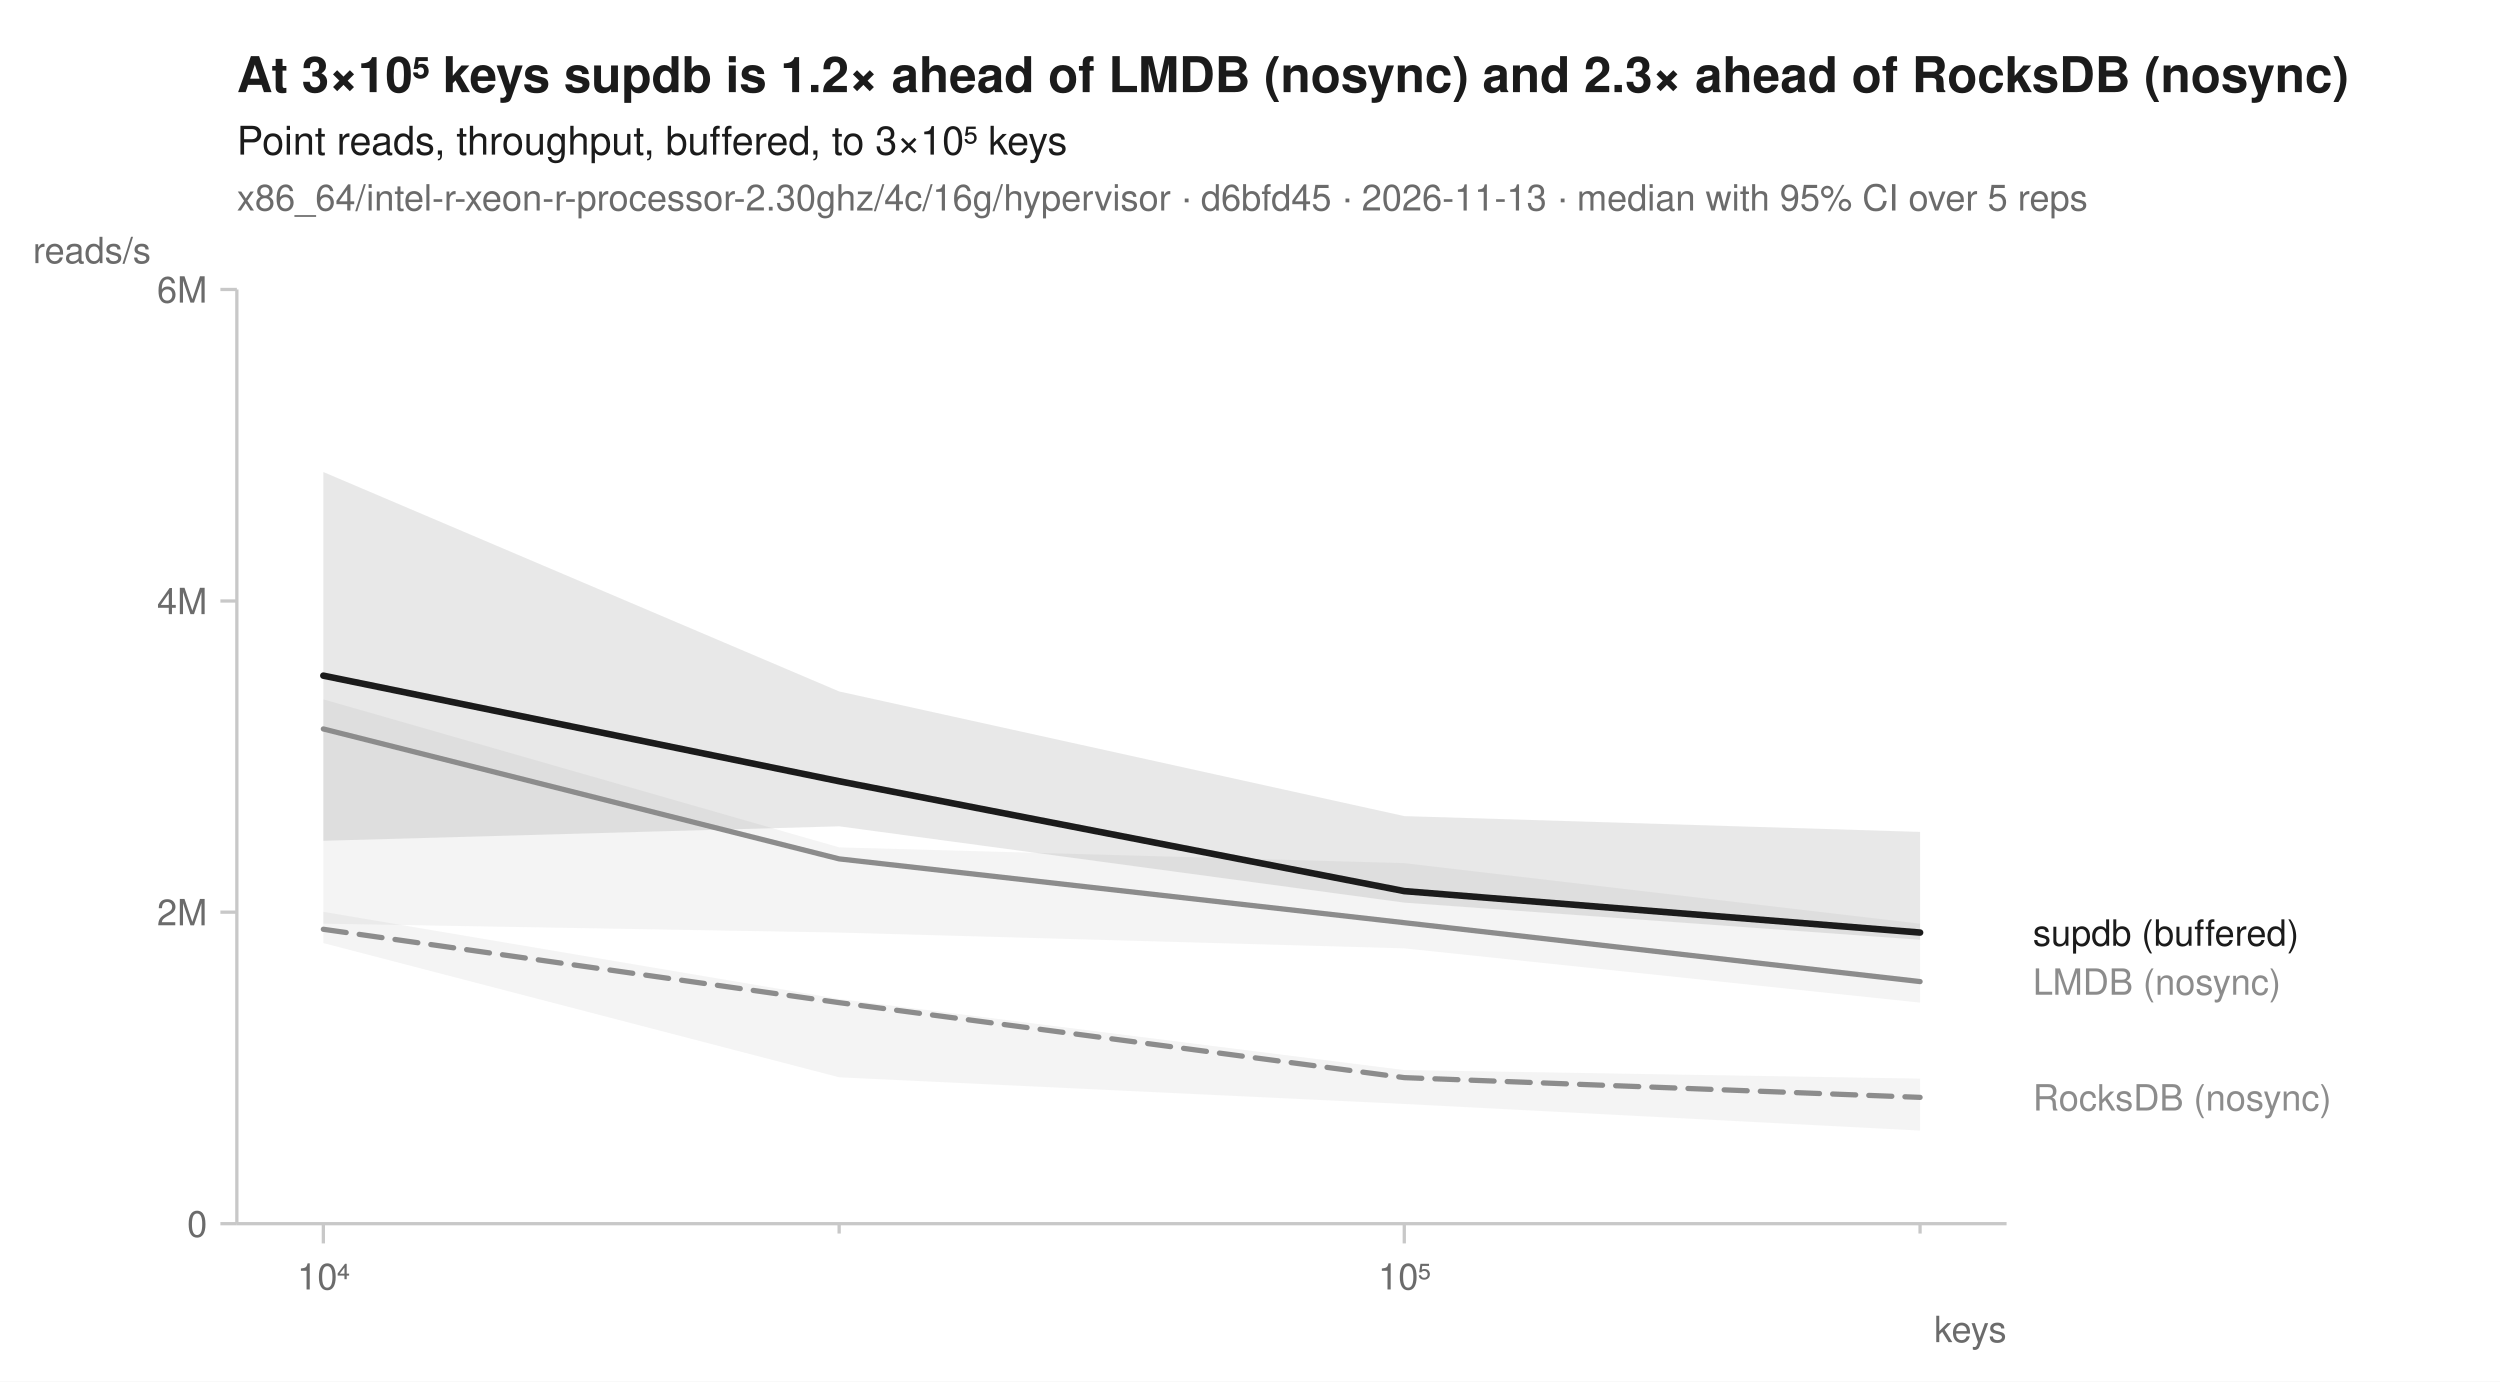
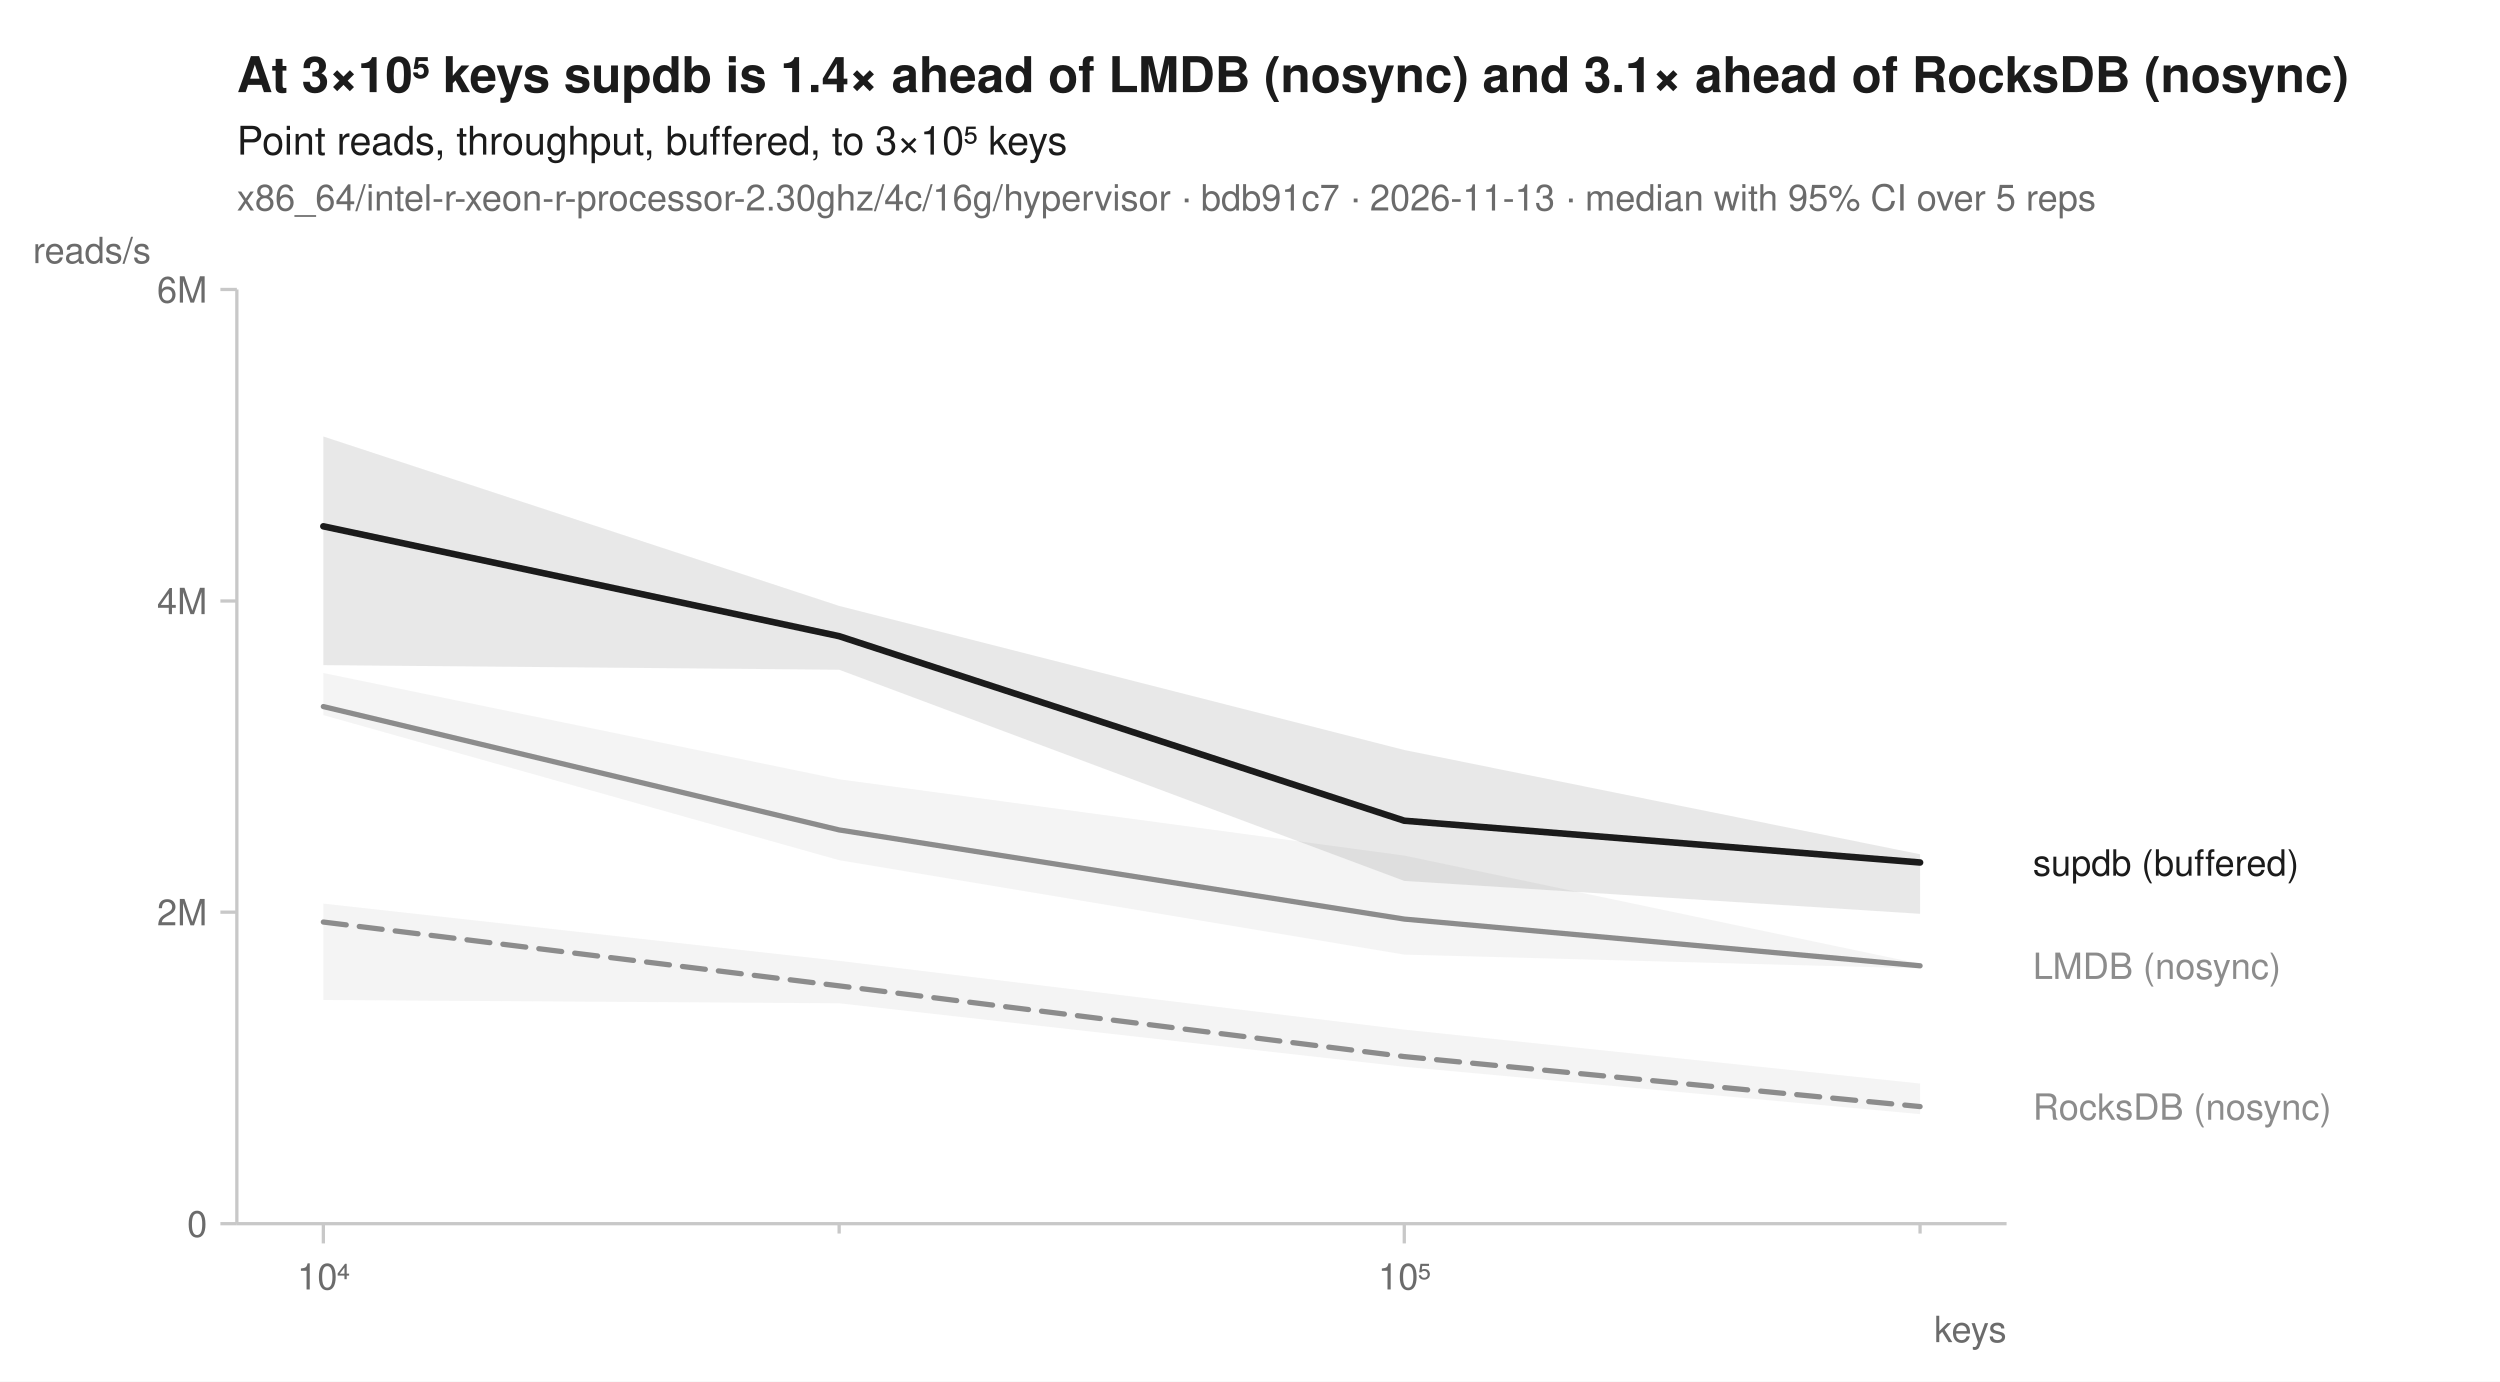
<svg xmlns="http://www.w3.org/2000/svg" width="760" height="420" viewBox="0 0 760 420" font-family="-apple-system, BlinkMacSystemFont, 'Segoe UI', Helvetica, Arial, sans-serif" fill="#1b1b1b">
  <rect width="760" height="420" fill="white" />
-   <text x="72" y="28" font-size="15" font-weight="600">At 3×10⁵ keys supdb is 1.2× ahead of LMDB (nosync) and 2.3× ahead of RocksDB (nosync)</text>
+   <text x="72" y="28" font-size="15" font-weight="600">At 3×10⁵ keys supdb is 1.4× ahead of LMDB (nosync) and 3.1× ahead of RocksDB (nosync)</text>
  <text x="72" y="47" font-size="12">Point reads, throughput, buffered, to 3×10⁵ keys</text>
-   <text x="72" y="64" font-size="11" fill="#6b6b6b">x86_64/intel-r-xeon-r-processor-2.30ghz/4c/16g/hypervisor · d6bfd45 · 2026-11-13 · median with 95% CI over 5 reps</text>
+   <text x="72" y="64" font-size="11" fill="#6b6b6b">x86_64/intel-r-xeon-r-processor-2.30ghz/4c/16g/hypervisor · bdb91c7 · 2026-11-13 · median with 95% CI over 5 reps</text>
  <line x1="72" y1="372" x2="610" y2="372" stroke="#c8c8c8" stroke-width="1" />
  <line x1="72" y1="88" x2="72" y2="372" stroke="#c8c8c8" stroke-width="1" />
  <line x1="98.3" y1="372" x2="98.3" y2="378" stroke="#c8c8c8" stroke-width="1" />
  <text x="98.3" y="392" font-size="11" text-anchor="middle" fill="#6b6b6b">10⁴</text>
  <line x1="255.1" y1="372" x2="255.1" y2="375" stroke="#c8c8c8" stroke-width="1" />
  <line x1="426.9" y1="372" x2="426.9" y2="378" stroke="#c8c8c8" stroke-width="1" />
  <text x="426.9" y="392" font-size="11" text-anchor="middle" fill="#6b6b6b">10⁵</text>
  <line x1="583.7" y1="372" x2="583.7" y2="375" stroke="#c8c8c8" stroke-width="1" />
  <text x="610" y="408" font-size="11" text-anchor="end" fill="#6b6b6b">keys</text>
  <line x1="67" y1="372.0" x2="72" y2="372.0" stroke="#c8c8c8" stroke-width="1" />
  <text x="63" y="376.0" font-size="11" text-anchor="end" fill="#6b6b6b">0</text>
  <line x1="67" y1="277.3" x2="72" y2="277.3" stroke="#c8c8c8" stroke-width="1" />
  <text x="63" y="281.3" font-size="11" text-anchor="end" fill="#6b6b6b">2M</text>
  <line x1="67" y1="182.7" x2="72" y2="182.7" stroke="#c8c8c8" stroke-width="1" />
  <text x="63" y="186.7" font-size="11" text-anchor="end" fill="#6b6b6b">4M</text>
  <line x1="67" y1="88.0" x2="72" y2="88.0" stroke="#c8c8c8" stroke-width="1" />
  <text x="63" y="92.0" font-size="11" text-anchor="end" fill="#6b6b6b">6M</text>
  <text x="10" y="80" font-size="11" text-anchor="start" fill="#6b6b6b">reads/s</text>
-   <path d="M98.3,277.2 L255.1,303.7 L426.9,325.3 L583.7,327.9 L583.7,343.7 L426.9,335.6 L255.1,327.5 L98.3,286.7 Z" fill="#8c8c8c" fill-opacity="0.10" />
-   <path d="M98.3,212.6 L255.1,257.6 L426.9,262.4 L583.7,280.8 L583.7,304.8 L426.9,288.3 L255.1,283.5 L98.3,280.8 Z" fill="#8c8c8c" fill-opacity="0.10" />
-   <path d="M98.3,143.5 L255.1,210.2 L426.9,248.1 L583.7,252.9 L583.7,285.7 L426.9,274.4 L255.1,251.2 L98.3,255.6 Z" fill="#1b1b1b" fill-opacity="0.10" />
-   <path d="M98.3,282.5 L255.1,304.8 L426.9,327.6 L583.7,333.6 " fill="none" stroke="#8c8c8c" stroke-width="1.6" stroke-linejoin="round" stroke-linecap="round" stroke-dasharray="7,4" />
-   <path d="M98.3,221.6 L255.1,261.1 L426.9,280.5 L583.7,298.4 " fill="none" stroke="#8c8c8c" stroke-width="1.6" stroke-linejoin="round" stroke-linecap="round" />
-   <path d="M98.3,205.4 L255.1,237.5 L426.9,270.9 L583.7,283.5 " fill="none" stroke="#1b1b1b" stroke-width="2" stroke-linejoin="round" stroke-linecap="round" />
-   <text x="618.0" y="287.5" font-size="11" fill="#1b1b1b">supdb (buffered)</text>
-   <text x="618.0" y="302.4" font-size="11" fill="#8c8c8c">LMDB (nosync)</text>
-   <text x="618.0" y="337.6" font-size="11" fill="#8c8c8c">RocksDB (nosync)</text>
+   <path d="M98.3,274.7 L255.1,292.1 L426.9,313.0 L583.7,329.4 L583.7,338.7 L426.9,324.3 L255.1,305.0 L98.3,304.0 Z" fill="#8c8c8c" fill-opacity="0.10" />
+   <path d="M98.3,204.6 L255.1,236.9 L426.9,260.1 L583.7,293.0 L583.7,294.4 L426.9,290.2 L255.1,261.5 L98.3,217.4 Z" fill="#8c8c8c" fill-opacity="0.10" />
+   <path d="M98.3,132.7 L255.1,184.2 L426.9,228.0 L583.7,259.7 L583.7,277.8 L426.9,267.8 L255.1,203.6 L98.3,202.2 Z" fill="#1b1b1b" fill-opacity="0.10" />
+   <path d="M98.3,280.3 L255.1,299.7 L426.9,321.2 L583.7,336.4 " fill="none" stroke="#8c8c8c" stroke-width="1.6" stroke-linejoin="round" stroke-linecap="round" stroke-dasharray="7,4" />
+   <path d="M98.3,214.8 L255.1,252.3 L426.9,279.4 L583.7,293.6 " fill="none" stroke="#8c8c8c" stroke-width="1.6" stroke-linejoin="round" stroke-linecap="round" />
+   <path d="M98.3,160.0 L255.1,193.4 L426.9,249.5 L583.7,262.2 " fill="none" stroke="#1b1b1b" stroke-width="2" stroke-linejoin="round" stroke-linecap="round" />
+   <text x="618.0" y="266.2" font-size="11" fill="#1b1b1b">supdb (buffered)</text>
+   <text x="618.0" y="297.6" font-size="11" fill="#8c8c8c">LMDB (nosync)</text>
+   <text x="618.0" y="340.4" font-size="11" fill="#8c8c8c">RocksDB (nosync)</text>
</svg>
